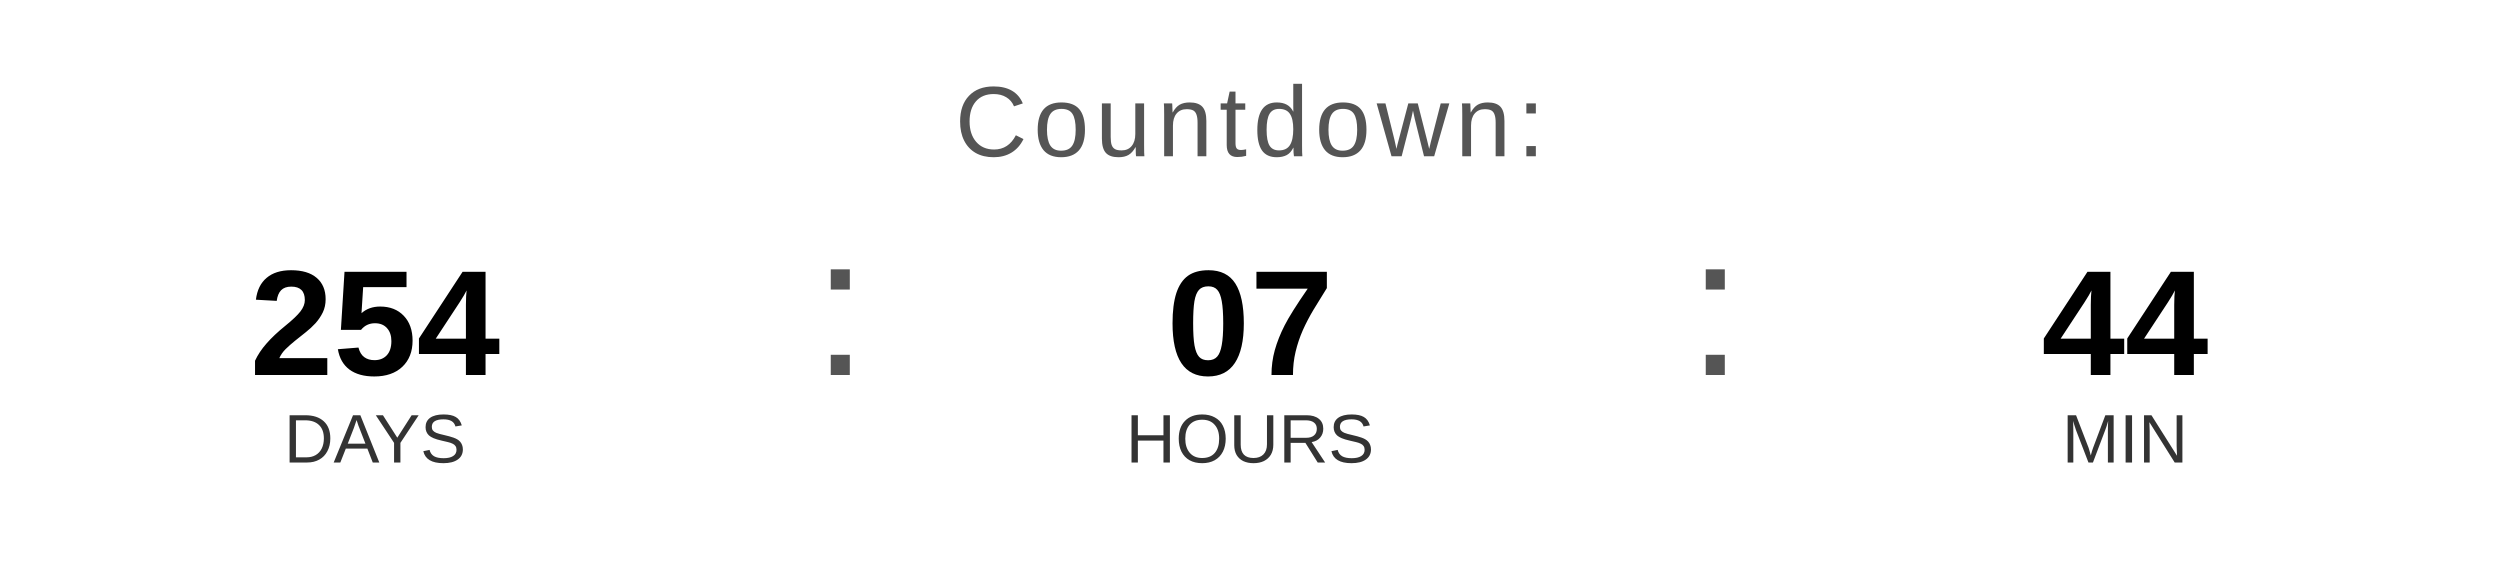
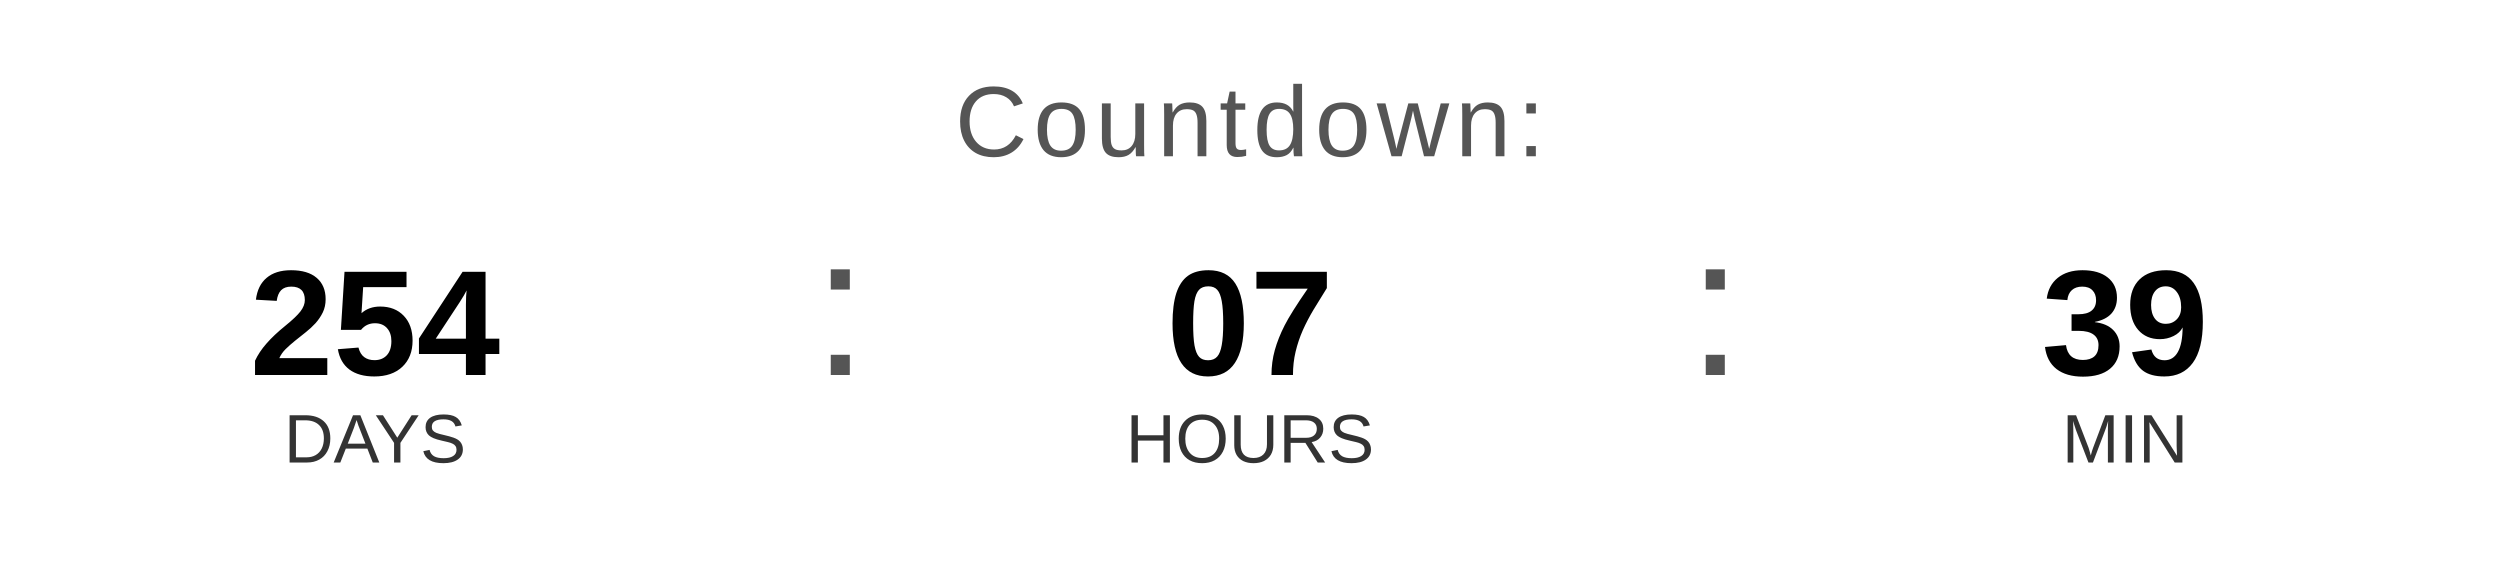
<svg xmlns="http://www.w3.org/2000/svg" width="400" height="90" viewBox="0 0 400 90">
  <text x="200" y="25" font-family="Arial, Helvetica, sans-serif" font-size="16" fill="#555555" text-anchor="middle" letter-spacing="1">
    Countdown:
  </text>
  <text x="60" y="60" font-family="Arial, Helvetica, sans-serif" font-size="24" font-weight="bold" fill="#000000" text-anchor="middle">254</text>
  <text x="60" y="74" font-family="Arial, Helvetica, sans-serif" font-size="11" fill="#333333" text-anchor="middle">DAYS</text>
  <text x="130" y="60" font-family="Arial, sans-serif" font-size="32" fill="#555555">:</text>
  <text x="200" y="60" font-family="Arial, Helvetica, sans-serif" font-size="24" font-weight="bold" fill="#000000" text-anchor="middle">07</text>
  <text x="200" y="74" font-family="Arial, Helvetica, sans-serif" font-size="11" fill="#333333" text-anchor="middle">HOURS</text>
  <text x="270" y="60" font-family="Arial, sans-serif" font-size="32" fill="#555555">:</text>
-   <text x="340" y="60" font-family="Arial, Helvetica, sans-serif" font-size="24" font-weight="bold" fill="#000000" text-anchor="middle">44</text>
+   <text x="340" y="60" font-family="Arial, Helvetica, sans-serif" font-size="24" font-weight="bold" fill="#000000" text-anchor="middle">39</text>
  <text x="340" y="74" font-family="Arial, Helvetica, sans-serif" font-size="11" fill="#333333" text-anchor="middle">MIN</text>
</svg>
